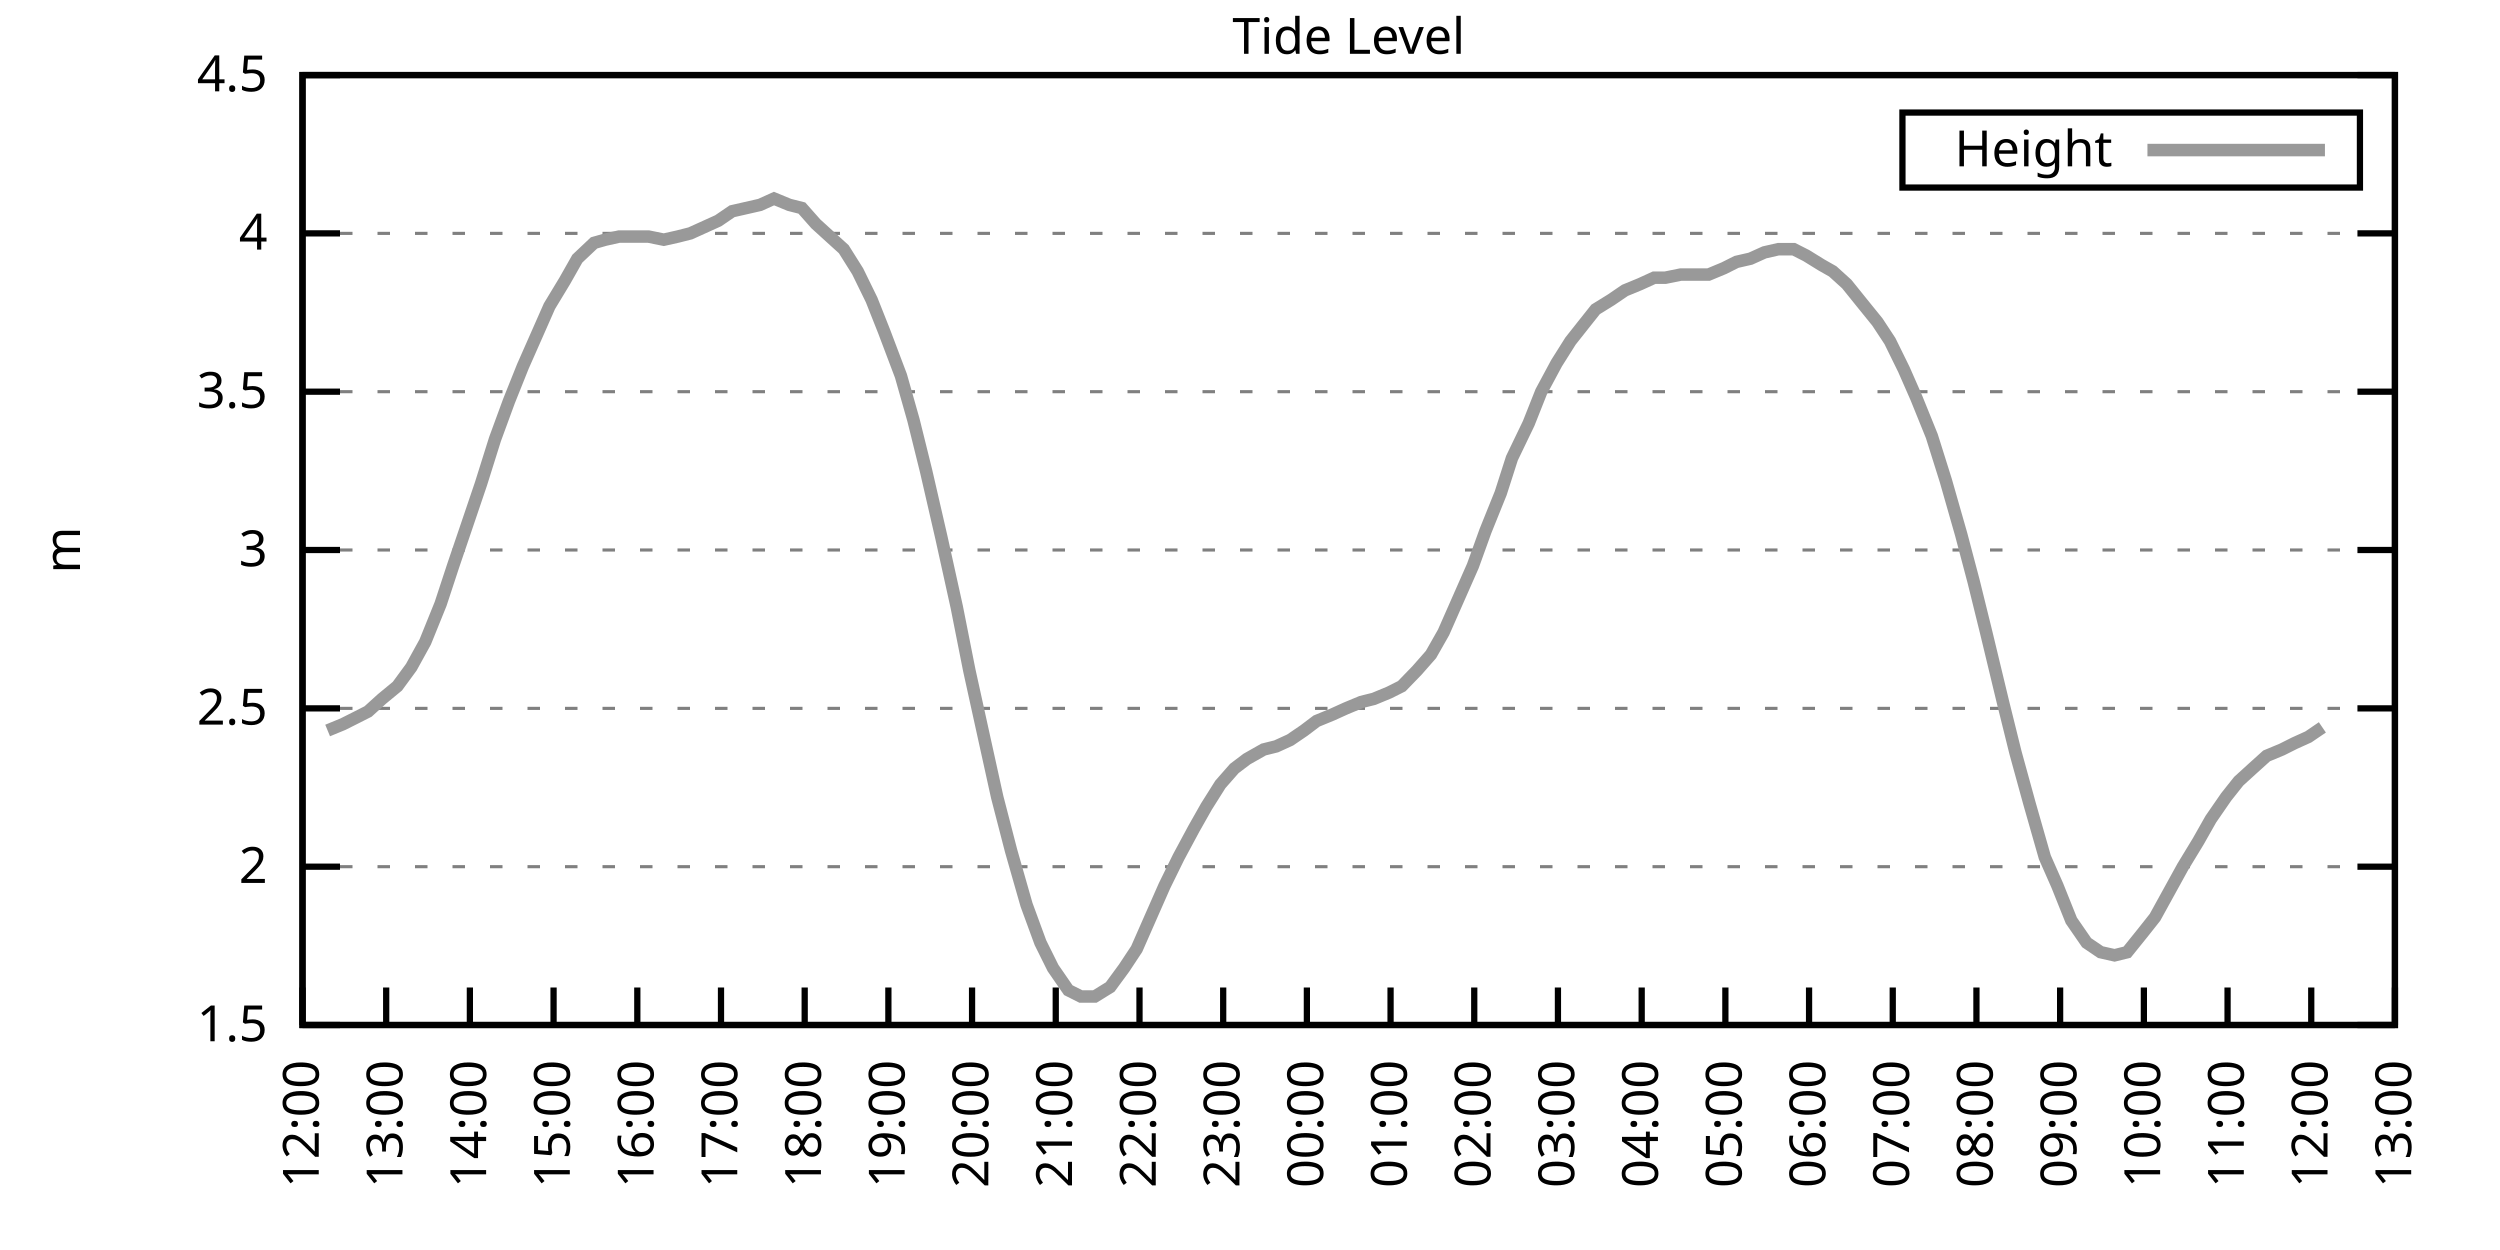
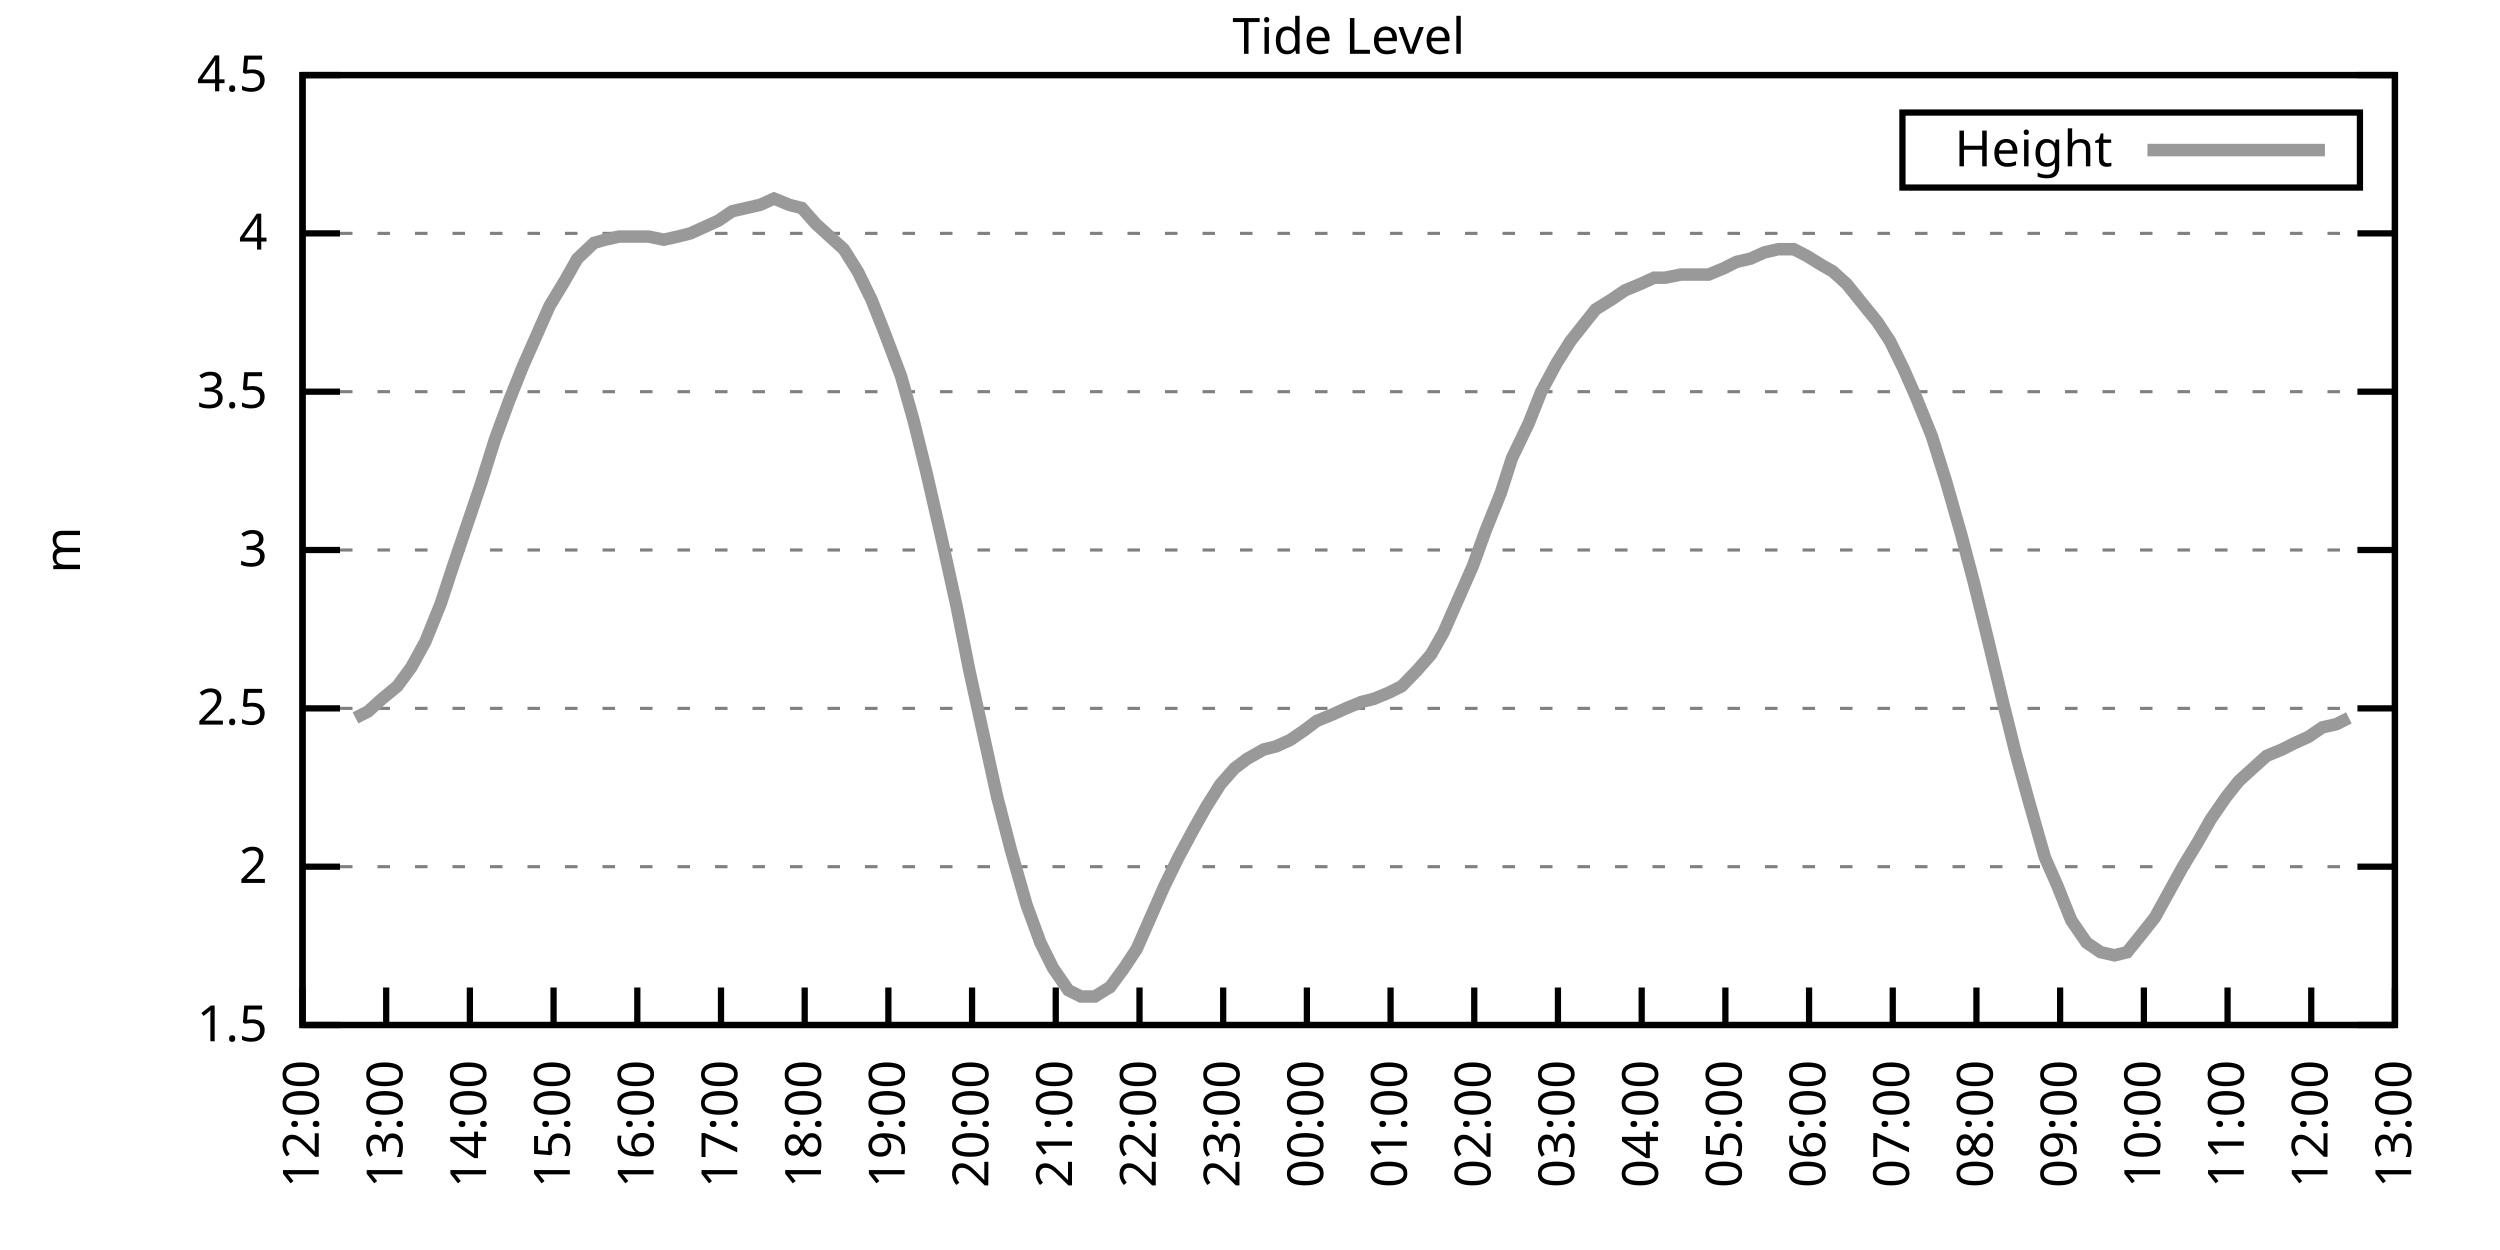
<svg xmlns="http://www.w3.org/2000/svg" xmlns:xlink="http://www.w3.org/1999/xlink" width="400" height="200" viewBox="0 0 400 200">
  <g id="gnuplot_canvas">
    <rect x="0" y="0" width="400" height="200" fill="none" />
    <defs>
      <circle id="gpDot" r="0.5" stroke-width="0.5" stroke="currentColor" />
      <path id="gpPt0" stroke-width="0.333" stroke="currentColor" d="M-1,0 h2 M0,-1 v2" />
      <path id="gpPt1" stroke-width="0.333" stroke="currentColor" d="M-1,-1 L1,1 M1,-1 L-1,1" />
      <path id="gpPt2" stroke-width="0.333" stroke="currentColor" d="M-1,0 L1,0 M0,-1 L0,1 M-1,-1 L1,1 M-1,1 L1,-1" />
      <rect id="gpPt3" stroke-width="0.333" stroke="currentColor" x="-1" y="-1" width="2" height="2" />
      <rect id="gpPt4" stroke-width="0.333" stroke="currentColor" fill="currentColor" x="-1" y="-1" width="2" height="2" />
      <circle id="gpPt5" stroke-width="0.333" stroke="currentColor" cx="0" cy="0" r="1" />
      <use xlink:href="#gpPt5" id="gpPt6" fill="currentColor" stroke="none" />
      <path id="gpPt7" stroke-width="0.333" stroke="currentColor" d="M0,-1.33 L-1.33,0.67 L1.33,0.67 z" />
      <use xlink:href="#gpPt7" id="gpPt8" fill="currentColor" stroke="none" />
      <use xlink:href="#gpPt7" id="gpPt9" stroke="currentColor" transform="rotate(180)" />
      <use xlink:href="#gpPt9" id="gpPt10" fill="currentColor" stroke="none" />
      <use xlink:href="#gpPt3" id="gpPt11" stroke="currentColor" transform="rotate(45)" />
      <use xlink:href="#gpPt11" id="gpPt12" fill="currentColor" stroke="none" />
      <path id="gpPt13" stroke-width="0.333" stroke="currentColor" d="M0,1.330 L1.265,0.411 L0.782,-1.067 L-0.782,-1.076 L-1.265,0.411 z" />
      <use xlink:href="#gpPt13" id="gpPt14" fill="currentColor" stroke="none" />
      <filter id="textbox" filterUnits="objectBoundingBox" x="0" y="0" height="1" width="1">
        <feFlood flood-color="white" flood-opacity="1" result="bgnd" />
        <feComposite in="SourceGraphic" in2="bgnd" operator="atop" />
      </filter>
      <filter id="greybox" filterUnits="objectBoundingBox" x="0" y="0" height="1" width="1">
        <feFlood flood-color="lightgrey" flood-opacity="1" result="grey" />
        <feComposite in="SourceGraphic" in2="grey" operator="atop" />
      </filter>
    </defs>
    <g fill="none" color="white" stroke="currentColor" stroke-width="1.00" stroke-linecap="butt" stroke-linejoin="miter">
</g>
    <g fill="none" color="black" stroke="currentColor" stroke-width="1.00" stroke-linecap="butt" stroke-linejoin="miter">
      <g stroke="none" shape-rendering="crispEdges">
        <polygon fill="rgb(255, 255, 255)" points="48.40,164.00 383.18,164.00 383.18,12.02 48.40,12.02 " />
      </g>
    </g>
    <g fill="none" color="black" stroke="currentColor" stroke-width="1.00" stroke-linecap="butt" stroke-linejoin="miter">
</g>
    <g fill="none" color="black" stroke="black" stroke-width="0.50" stroke-linecap="butt" stroke-linejoin="miter">
</g>
    <g fill="none" color="gray" stroke="currentColor" stroke-width="0.50" stroke-linecap="butt" stroke-linejoin="miter">
      <path stroke="gray" stroke-dasharray="2,4" class="gridline" d="M48.40,164.00 L383.19,164.00  " />
    </g>
    <g fill="none" color="gray" stroke="gray" stroke-width="1.00" stroke-linecap="butt" stroke-linejoin="miter">
</g>
    <g fill="none" color="black" stroke="currentColor" stroke-width="1.00" stroke-linecap="butt" stroke-linejoin="miter">
      <path stroke="black" d="M48.40,164.00 L54.40,164.00 M383.19,164.00 L377.19,164.00  " />
      <g transform="translate(42.80,166.60)" stroke="none" fill="black" font-family="Sans" font-size="8.00" text-anchor="end">
        <text>
          <tspan font-family="Sans"> 1.5</tspan>
        </text>
      </g>
    </g>
    <g fill="none" color="black" stroke="currentColor" stroke-width="1.00" stroke-linecap="butt" stroke-linejoin="miter">
</g>
    <g fill="none" color="black" stroke="black" stroke-width="0.50" stroke-linecap="butt" stroke-linejoin="miter">
</g>
    <g fill="none" color="gray" stroke="currentColor" stroke-width="0.50" stroke-linecap="butt" stroke-linejoin="miter">
      <path stroke="gray" stroke-dasharray="2,4" class="gridline" d="M48.40,138.67 L383.19,138.67  " />
    </g>
    <g fill="none" color="gray" stroke="gray" stroke-width="1.00" stroke-linecap="butt" stroke-linejoin="miter">
</g>
    <g fill="none" color="black" stroke="currentColor" stroke-width="1.00" stroke-linecap="butt" stroke-linejoin="miter">
      <path stroke="black" d="M48.40,138.67 L54.40,138.67 M383.19,138.67 L377.19,138.67  " />
      <g transform="translate(42.80,141.27)" stroke="none" fill="black" font-family="Sans" font-size="8.00" text-anchor="end">
        <text>
          <tspan font-family="Sans"> 2</tspan>
        </text>
      </g>
    </g>
    <g fill="none" color="black" stroke="currentColor" stroke-width="1.00" stroke-linecap="butt" stroke-linejoin="miter">
</g>
    <g fill="none" color="black" stroke="black" stroke-width="0.50" stroke-linecap="butt" stroke-linejoin="miter">
</g>
    <g fill="none" color="gray" stroke="currentColor" stroke-width="0.50" stroke-linecap="butt" stroke-linejoin="miter">
      <path stroke="gray" stroke-dasharray="2,4" class="gridline" d="M48.40,113.34 L383.19,113.34  " />
    </g>
    <g fill="none" color="gray" stroke="gray" stroke-width="1.00" stroke-linecap="butt" stroke-linejoin="miter">
</g>
    <g fill="none" color="black" stroke="currentColor" stroke-width="1.00" stroke-linecap="butt" stroke-linejoin="miter">
      <path stroke="black" d="M48.40,113.34 L54.40,113.34 M383.19,113.34 L377.19,113.34  " />
      <g transform="translate(42.80,115.94)" stroke="none" fill="black" font-family="Sans" font-size="8.00" text-anchor="end">
        <text>
          <tspan font-family="Sans"> 2.5</tspan>
        </text>
      </g>
    </g>
    <g fill="none" color="black" stroke="currentColor" stroke-width="1.00" stroke-linecap="butt" stroke-linejoin="miter">
</g>
    <g fill="none" color="black" stroke="black" stroke-width="0.50" stroke-linecap="butt" stroke-linejoin="miter">
</g>
    <g fill="none" color="gray" stroke="currentColor" stroke-width="0.50" stroke-linecap="butt" stroke-linejoin="miter">
      <path stroke="gray" stroke-dasharray="2,4" class="gridline" d="M48.40,88.00 L383.19,88.00  " />
    </g>
    <g fill="none" color="gray" stroke="gray" stroke-width="1.00" stroke-linecap="butt" stroke-linejoin="miter">
</g>
    <g fill="none" color="black" stroke="currentColor" stroke-width="1.00" stroke-linecap="butt" stroke-linejoin="miter">
      <path stroke="black" d="M48.40,88.00 L54.40,88.00 M383.19,88.00 L377.19,88.00  " />
      <g transform="translate(42.80,90.60)" stroke="none" fill="black" font-family="Sans" font-size="8.00" text-anchor="end">
        <text>
          <tspan font-family="Sans"> 3</tspan>
        </text>
      </g>
    </g>
    <g fill="none" color="black" stroke="currentColor" stroke-width="1.00" stroke-linecap="butt" stroke-linejoin="miter">
</g>
    <g fill="none" color="black" stroke="black" stroke-width="0.50" stroke-linecap="butt" stroke-linejoin="miter">
</g>
    <g fill="none" color="gray" stroke="currentColor" stroke-width="0.50" stroke-linecap="butt" stroke-linejoin="miter">
      <path stroke="gray" stroke-dasharray="2,4" class="gridline" d="M48.40,62.67 L383.19,62.67  " />
    </g>
    <g fill="none" color="gray" stroke="gray" stroke-width="1.00" stroke-linecap="butt" stroke-linejoin="miter">
</g>
    <g fill="none" color="black" stroke="currentColor" stroke-width="1.00" stroke-linecap="butt" stroke-linejoin="miter">
      <path stroke="black" d="M48.40,62.67 L54.40,62.67 M383.19,62.67 L377.19,62.67  " />
      <g transform="translate(42.80,65.27)" stroke="none" fill="black" font-family="Sans" font-size="8.00" text-anchor="end">
        <text>
          <tspan font-family="Sans"> 3.5</tspan>
        </text>
      </g>
    </g>
    <g fill="none" color="black" stroke="currentColor" stroke-width="1.00" stroke-linecap="butt" stroke-linejoin="miter">
</g>
    <g fill="none" color="black" stroke="black" stroke-width="0.50" stroke-linecap="butt" stroke-linejoin="miter">
</g>
    <g fill="none" color="gray" stroke="currentColor" stroke-width="0.50" stroke-linecap="butt" stroke-linejoin="miter">
      <path stroke="gray" stroke-dasharray="2,4" class="gridline" d="M48.40,37.34 L383.19,37.34  " />
    </g>
    <g fill="none" color="gray" stroke="gray" stroke-width="1.00" stroke-linecap="butt" stroke-linejoin="miter">
</g>
    <g fill="none" color="black" stroke="currentColor" stroke-width="1.00" stroke-linecap="butt" stroke-linejoin="miter">
      <path stroke="black" d="M48.40,37.34 L54.40,37.34 M383.19,37.34 L377.19,37.34  " />
      <g transform="translate(42.80,39.94)" stroke="none" fill="black" font-family="Sans" font-size="8.00" text-anchor="end">
        <text>
          <tspan font-family="Sans"> 4</tspan>
        </text>
      </g>
    </g>
    <g fill="none" color="black" stroke="currentColor" stroke-width="1.00" stroke-linecap="butt" stroke-linejoin="miter">
</g>
    <g fill="none" color="black" stroke="black" stroke-width="0.50" stroke-linecap="butt" stroke-linejoin="miter">
</g>
    <g fill="none" color="gray" stroke="currentColor" stroke-width="0.50" stroke-linecap="butt" stroke-linejoin="miter">
      <path stroke="gray" stroke-dasharray="2,4" class="gridline" d="M48.40,12.01 L383.19,12.01  " />
    </g>
    <g fill="none" color="gray" stroke="gray" stroke-width="1.00" stroke-linecap="butt" stroke-linejoin="miter">
</g>
    <g fill="none" color="black" stroke="currentColor" stroke-width="1.00" stroke-linecap="butt" stroke-linejoin="miter">
      <path stroke="black" d="M48.40,12.01 L54.40,12.01 M383.19,12.01 L377.19,12.01  " />
      <g transform="translate(42.80,14.61)" stroke="none" fill="black" font-family="Sans" font-size="8.00" text-anchor="end">
        <text>
          <tspan font-family="Sans"> 4.5</tspan>
        </text>
      </g>
    </g>
    <g fill="none" color="black" stroke="currentColor" stroke-width="1.00" stroke-linecap="butt" stroke-linejoin="miter">
      <path stroke="black" d="M48.40,164.00 L48.40,158.00  " />
      <g transform="translate(51.00,169.60) rotate(270.00)" stroke="none" fill="black" font-family="Sans" font-size="8.00" text-anchor="end">
        <text>
          <tspan font-family="Sans">12:00</tspan>
        </text>
      </g>
    </g>
    <g fill="none" color="black" stroke="currentColor" stroke-width="1.00" stroke-linecap="butt" stroke-linejoin="miter">
      <path stroke="black" d="M61.79,164.00 L61.79,158.00  " />
      <g transform="translate(64.39,169.60) rotate(270.00)" stroke="none" fill="black" font-family="Sans" font-size="8.00" text-anchor="end">
        <text>
          <tspan font-family="Sans">13:00</tspan>
        </text>
      </g>
    </g>
    <g fill="none" color="black" stroke="currentColor" stroke-width="1.00" stroke-linecap="butt" stroke-linejoin="miter">
      <path stroke="black" d="M75.18,164.00 L75.18,158.00  " />
      <g transform="translate(77.78,169.60) rotate(270.00)" stroke="none" fill="black" font-family="Sans" font-size="8.00" text-anchor="end">
        <text>
          <tspan font-family="Sans">14:00</tspan>
        </text>
      </g>
    </g>
    <g fill="none" color="black" stroke="currentColor" stroke-width="1.00" stroke-linecap="butt" stroke-linejoin="miter">
      <path stroke="black" d="M88.57,164.00 L88.57,158.00  " />
      <g transform="translate(91.17,169.60) rotate(270.00)" stroke="none" fill="black" font-family="Sans" font-size="8.00" text-anchor="end">
        <text>
          <tspan font-family="Sans">15:00</tspan>
        </text>
      </g>
    </g>
    <g fill="none" color="black" stroke="currentColor" stroke-width="1.00" stroke-linecap="butt" stroke-linejoin="miter">
      <path stroke="black" d="M101.97,164.00 L101.97,158.00  " />
      <g transform="translate(104.57,169.60) rotate(270.00)" stroke="none" fill="black" font-family="Sans" font-size="8.00" text-anchor="end">
        <text>
          <tspan font-family="Sans">16:00</tspan>
        </text>
      </g>
    </g>
    <g fill="none" color="black" stroke="currentColor" stroke-width="1.00" stroke-linecap="butt" stroke-linejoin="miter">
      <path stroke="black" d="M115.36,164.00 L115.36,158.00  " />
      <g transform="translate(117.96,169.60) rotate(270.00)" stroke="none" fill="black" font-family="Sans" font-size="8.00" text-anchor="end">
        <text>
          <tspan font-family="Sans">17:00</tspan>
        </text>
      </g>
    </g>
    <g fill="none" color="black" stroke="currentColor" stroke-width="1.00" stroke-linecap="butt" stroke-linejoin="miter">
      <path stroke="black" d="M128.75,164.00 L128.75,158.00  " />
      <g transform="translate(131.35,169.60) rotate(270.00)" stroke="none" fill="black" font-family="Sans" font-size="8.00" text-anchor="end">
        <text>
          <tspan font-family="Sans">18:00</tspan>
        </text>
      </g>
    </g>
    <g fill="none" color="black" stroke="currentColor" stroke-width="1.00" stroke-linecap="butt" stroke-linejoin="miter">
      <path stroke="black" d="M142.14,164.00 L142.14,158.00  " />
      <g transform="translate(144.74,169.60) rotate(270.00)" stroke="none" fill="black" font-family="Sans" font-size="8.00" text-anchor="end">
        <text>
          <tspan font-family="Sans">19:00</tspan>
        </text>
      </g>
    </g>
    <g fill="none" color="black" stroke="currentColor" stroke-width="1.00" stroke-linecap="butt" stroke-linejoin="miter">
      <path stroke="black" d="M155.53,164.00 L155.53,158.00  " />
      <g transform="translate(158.13,169.60) rotate(270.00)" stroke="none" fill="black" font-family="Sans" font-size="8.00" text-anchor="end">
        <text>
          <tspan font-family="Sans">20:00</tspan>
        </text>
      </g>
    </g>
    <g fill="none" color="black" stroke="currentColor" stroke-width="1.00" stroke-linecap="butt" stroke-linejoin="miter">
      <path stroke="black" d="M168.92,164.00 L168.92,158.00  " />
      <g transform="translate(171.52,169.60) rotate(270.00)" stroke="none" fill="black" font-family="Sans" font-size="8.00" text-anchor="end">
        <text>
          <tspan font-family="Sans">21:00</tspan>
        </text>
      </g>
    </g>
    <g fill="none" color="black" stroke="currentColor" stroke-width="1.00" stroke-linecap="butt" stroke-linejoin="miter">
      <path stroke="black" d="M182.32,164.00 L182.32,158.00  " />
      <g transform="translate(184.92,169.60) rotate(270.00)" stroke="none" fill="black" font-family="Sans" font-size="8.00" text-anchor="end">
        <text>
          <tspan font-family="Sans">22:00</tspan>
        </text>
      </g>
    </g>
    <g fill="none" color="black" stroke="currentColor" stroke-width="1.00" stroke-linecap="butt" stroke-linejoin="miter">
      <path stroke="black" d="M195.71,164.00 L195.71,158.00  " />
      <g transform="translate(198.31,169.60) rotate(270.00)" stroke="none" fill="black" font-family="Sans" font-size="8.00" text-anchor="end">
        <text>
          <tspan font-family="Sans">23:00</tspan>
        </text>
      </g>
    </g>
    <g fill="none" color="black" stroke="currentColor" stroke-width="1.00" stroke-linecap="butt" stroke-linejoin="miter">
      <path stroke="black" d="M209.10,164.00 L209.10,158.00  " />
      <g transform="translate(211.70,169.60) rotate(270.00)" stroke="none" fill="black" font-family="Sans" font-size="8.00" text-anchor="end">
        <text>
          <tspan font-family="Sans">00:00</tspan>
        </text>
      </g>
    </g>
    <g fill="none" color="black" stroke="currentColor" stroke-width="1.00" stroke-linecap="butt" stroke-linejoin="miter">
      <path stroke="black" d="M222.49,164.00 L222.49,158.00  " />
      <g transform="translate(225.09,169.60) rotate(270.00)" stroke="none" fill="black" font-family="Sans" font-size="8.00" text-anchor="end">
        <text>
          <tspan font-family="Sans">01:00</tspan>
        </text>
      </g>
    </g>
    <g fill="none" color="black" stroke="currentColor" stroke-width="1.00" stroke-linecap="butt" stroke-linejoin="miter">
      <path stroke="black" d="M235.88,164.00 L235.88,158.00  " />
      <g transform="translate(238.48,169.60) rotate(270.00)" stroke="none" fill="black" font-family="Sans" font-size="8.00" text-anchor="end">
        <text>
          <tspan font-family="Sans">02:00</tspan>
        </text>
      </g>
    </g>
    <g fill="none" color="black" stroke="currentColor" stroke-width="1.00" stroke-linecap="butt" stroke-linejoin="miter">
      <path stroke="black" d="M249.27,164.00 L249.27,158.00  " />
      <g transform="translate(251.87,169.60) rotate(270.00)" stroke="none" fill="black" font-family="Sans" font-size="8.00" text-anchor="end">
        <text>
          <tspan font-family="Sans">03:00</tspan>
        </text>
      </g>
    </g>
    <g fill="none" color="black" stroke="currentColor" stroke-width="1.00" stroke-linecap="butt" stroke-linejoin="miter">
      <path stroke="black" d="M262.67,164.00 L262.67,158.00  " />
      <g transform="translate(265.27,169.60) rotate(270.00)" stroke="none" fill="black" font-family="Sans" font-size="8.00" text-anchor="end">
        <text>
          <tspan font-family="Sans">04:00</tspan>
        </text>
      </g>
    </g>
    <g fill="none" color="black" stroke="currentColor" stroke-width="1.00" stroke-linecap="butt" stroke-linejoin="miter">
      <path stroke="black" d="M276.06,164.00 L276.06,158.00  " />
      <g transform="translate(278.66,169.60) rotate(270.00)" stroke="none" fill="black" font-family="Sans" font-size="8.00" text-anchor="end">
        <text>
          <tspan font-family="Sans">05:00</tspan>
        </text>
      </g>
    </g>
    <g fill="none" color="black" stroke="currentColor" stroke-width="1.00" stroke-linecap="butt" stroke-linejoin="miter">
      <path stroke="black" d="M289.45,164.00 L289.45,158.00  " />
      <g transform="translate(292.05,169.60) rotate(270.00)" stroke="none" fill="black" font-family="Sans" font-size="8.00" text-anchor="end">
        <text>
          <tspan font-family="Sans">06:00</tspan>
        </text>
      </g>
    </g>
    <g fill="none" color="black" stroke="currentColor" stroke-width="1.00" stroke-linecap="butt" stroke-linejoin="miter">
      <path stroke="black" d="M302.84,164.00 L302.84,158.00  " />
      <g transform="translate(305.44,169.60) rotate(270.00)" stroke="none" fill="black" font-family="Sans" font-size="8.00" text-anchor="end">
        <text>
          <tspan font-family="Sans">07:00</tspan>
        </text>
      </g>
    </g>
    <g fill="none" color="black" stroke="currentColor" stroke-width="1.00" stroke-linecap="butt" stroke-linejoin="miter">
      <path stroke="black" d="M316.23,164.00 L316.23,158.00  " />
      <g transform="translate(318.83,169.60) rotate(270.00)" stroke="none" fill="black" font-family="Sans" font-size="8.00" text-anchor="end">
        <text>
          <tspan font-family="Sans">08:00</tspan>
        </text>
      </g>
    </g>
    <g fill="none" color="black" stroke="currentColor" stroke-width="1.00" stroke-linecap="butt" stroke-linejoin="miter">
      <path stroke="black" d="M329.62,164.00 L329.62,158.00  " />
      <g transform="translate(332.22,169.60) rotate(270.00)" stroke="none" fill="black" font-family="Sans" font-size="8.00" text-anchor="end">
        <text>
          <tspan font-family="Sans">09:00</tspan>
        </text>
      </g>
    </g>
    <g fill="none" color="black" stroke="currentColor" stroke-width="1.00" stroke-linecap="butt" stroke-linejoin="miter">
      <path stroke="black" d="M343.02,164.00 L343.02,158.00  " />
      <g transform="translate(345.62,169.60) rotate(270.00)" stroke="none" fill="black" font-family="Sans" font-size="8.00" text-anchor="end">
        <text>
          <tspan font-family="Sans">10:00</tspan>
        </text>
      </g>
    </g>
    <g fill="none" color="black" stroke="currentColor" stroke-width="1.00" stroke-linecap="butt" stroke-linejoin="miter">
      <path stroke="black" d="M356.41,164.00 L356.41,158.00  " />
      <g transform="translate(359.01,169.60) rotate(270.00)" stroke="none" fill="black" font-family="Sans" font-size="8.00" text-anchor="end">
        <text>
          <tspan font-family="Sans">11:00</tspan>
        </text>
      </g>
    </g>
    <g fill="none" color="black" stroke="currentColor" stroke-width="1.00" stroke-linecap="butt" stroke-linejoin="miter">
      <path stroke="black" d="M369.80,164.00 L369.80,158.00  " />
      <g transform="translate(372.40,169.60) rotate(270.00)" stroke="none" fill="black" font-family="Sans" font-size="8.00" text-anchor="end">
        <text>
          <tspan font-family="Sans">12:00</tspan>
        </text>
      </g>
    </g>
    <g fill="none" color="black" stroke="currentColor" stroke-width="1.00" stroke-linecap="butt" stroke-linejoin="miter">
      <path stroke="black" d="M383.19,164.00 L383.19,158.00  " />
      <g transform="translate(385.79,169.60) rotate(270.00)" stroke="none" fill="black" font-family="Sans" font-size="8.00" text-anchor="end">
        <text>
          <tspan font-family="Sans">13:00</tspan>
        </text>
      </g>
    </g>
    <g fill="none" color="black" stroke="currentColor" stroke-width="1.00" stroke-linecap="butt" stroke-linejoin="miter">
</g>
    <g fill="none" color="black" stroke="currentColor" stroke-width="1.00" stroke-linecap="butt" stroke-linejoin="miter">
      <path stroke="black" d="M48.40,12.01 L48.40,164.00 L383.19,164.00 L383.19,12.01 L48.40,12.01 Z  " />
    </g>
    <g fill="none" color="black" stroke="currentColor" stroke-width="1.00" stroke-linecap="butt" stroke-linejoin="miter">
</g>
    <g fill="none" color="black" stroke="currentColor" stroke-width="1.00" stroke-linecap="butt" stroke-linejoin="miter">
      <path stroke="black" d="M304.39,30.01 L304.39,18.01 L377.59,18.01 L377.59,30.01 L304.39,30.01 Z  " />
    </g>
    <g id="Tide_level_plot_1">
      <g fill="none" color="white" stroke="black" stroke-width="2.00" stroke-linecap="butt" stroke-linejoin="miter">
</g>
      <g fill="none" color="black" stroke="currentColor" stroke-width="2.00" stroke-linecap="butt" stroke-linejoin="miter">
        <g transform="translate(337.99,26.61)" stroke="none" fill="black" font-family="Sans" font-size="8.00" text-anchor="end">
          <text>
            <tspan font-family="Sans">Height</tspan>
          </text>
        </g>
      </g>
      <g fill="none" color="black" stroke="currentColor" stroke-width="2.00" stroke-linecap="butt" stroke-linejoin="miter">
-         <path stroke="rgb(153, 153, 153)" d="M343.59,24.01 L371.99,24.01 M52.42,116.88 L54.87,115.87 L56.88,114.86 L58.89,113.84 L61.12,111.82 L63.58,109.79   L65.81,106.75 L68.04,102.70 L70.50,96.62 L72.50,90.54 L74.74,83.95 L76.97,77.37 L79.20,70.27 L81.43,64.19   L83.66,58.62 L86.12,53.05 L87.91,48.99 L90.36,44.94 L92.37,41.39 L95.05,38.86 L96.83,38.35 L99.06,37.85   L101.30,37.85 L103.75,37.85 L106.21,38.35 L108.44,37.85 L110.45,37.34 L112.68,36.33 L114.91,35.32 L117.14,33.80   L119.38,33.29 L121.61,32.78 L123.84,31.77 L126.29,32.78 L128.30,33.29 L130.54,35.82 L132.77,37.85 L135.00,39.87   L137.23,43.42 L139.46,47.98 L141.47,53.05 L144.15,60.14 L146.16,67.23 L148.17,75.34 L150.62,85.98 L153.08,97.12   L155.09,107.26 L157.54,118.40 L159.55,127.52 L161.78,136.14 L164.24,144.75 L166.47,150.83 L168.48,154.88 L170.93,158.43   L172.94,159.44 L175.17,159.44 L177.63,157.92 L179.86,154.88 L181.87,151.84 L184.32,146.27 L186.33,141.71 L188.57,137.15   L191.02,132.59 L193.03,129.04 L195.26,125.50 L197.49,122.96 L199.50,121.44 L202.18,119.92 L204.19,119.42 L206.42,118.40   L208.65,116.88 L210.66,115.36 L213.12,114.35 L215.35,113.34 L217.80,112.32 L219.81,111.82 L222.27,110.80 L224.28,109.79   L226.73,107.26 L228.96,104.72 L230.97,101.18 L233.43,95.60 L235.66,90.54 L237.67,84.97 L240.12,78.89 L241.91,73.31   L244.59,67.74 L246.60,62.67 L249.05,58.11 L251.28,54.57 L253.29,52.03 L255.30,49.50 L257.76,47.98 L259.99,46.46   L262.44,45.45 L264.67,44.43 L266.46,44.43 L268.92,43.93 L271.15,43.93 L273.38,43.93 L275.83,42.91 L277.84,41.90   L280.07,41.39 L282.31,40.38 L284.54,39.87 L286.99,39.87 L289.00,40.89 L291.46,42.41 L293.24,43.42 L295.48,45.45   L297.93,48.49 L300.39,51.53 L302.39,54.57 L304.63,59.13 L306.63,63.69 L309.09,69.77 L311.32,76.86 L313.78,85.47   L315.79,93.07 L317.79,101.18 L320.47,112.32 L322.48,120.43 L324.71,128.54 L327.17,137.15 L329.18,141.71 L331.41,147.28   L333.86,150.83 L336.10,152.35 L338.33,152.85 L340.34,152.35 L342.79,149.31 L344.80,146.77 L347.03,142.72 L349.26,138.67   L351.72,134.62 L353.73,131.07 L356.18,127.52 L358.19,124.99 L360.42,122.96 L362.66,120.94 L365.11,119.92 L367.12,118.91   L369.35,117.90 L371.58,116.38  " />
+         <path stroke="rgb(153, 153, 153)" d="M343.59,24.01 L371.99,24.01 M56.88,114.86 L58.89,113.84 L61.12,111.82 L63.58,109.79 L65.81,106.75 L68.04,102.70   L70.50,96.62 L72.50,90.54 L74.74,83.95 L76.97,77.37 L79.20,70.27 L81.43,64.19 L83.66,58.62 L86.12,53.05   L87.91,48.99 L90.36,44.94 L92.37,41.39 L95.05,38.86 L96.83,38.35 L99.06,37.85 L101.30,37.85 L103.75,37.85   L106.21,38.35 L108.44,37.85 L110.45,37.34 L112.68,36.33 L114.91,35.32 L117.14,33.80 L119.38,33.29 L121.61,32.78   L123.84,31.77 L126.29,32.78 L128.30,33.29 L130.54,35.82 L132.77,37.85 L135.00,39.87 L137.23,43.42 L139.46,47.98   L141.47,53.05 L144.15,60.14 L146.16,67.23 L148.17,75.34 L150.62,85.98 L153.08,97.12 L155.09,107.26 L157.54,118.40   L159.55,127.52 L161.78,136.14 L164.24,144.75 L166.47,150.83 L168.48,154.88 L170.93,158.43 L172.94,159.44 L175.17,159.44   L177.63,157.92 L179.86,154.88 L181.87,151.84 L184.32,146.27 L186.33,141.71 L188.57,137.15 L191.02,132.59 L193.03,129.04   L195.26,125.50 L197.49,122.96 L199.50,121.44 L202.18,119.92 L204.19,119.42 L206.42,118.40 L208.65,116.88 L210.66,115.36   L213.12,114.35 L215.35,113.34 L217.80,112.32 L219.81,111.82 L222.27,110.80 L224.28,109.79 L226.73,107.26 L228.96,104.72   L230.97,101.18 L233.43,95.60 L235.66,90.54 L237.67,84.97 L240.12,78.89 L241.91,73.31 L244.59,67.74 L246.60,62.67   L249.05,58.11 L251.28,54.57 L253.29,52.03 L255.30,49.50 L257.76,47.98 L259.99,46.46 L262.44,45.45 L264.67,44.43   L266.46,44.43 L268.92,43.93 L271.15,43.93 L273.38,43.93 L275.83,42.91 L277.84,41.90 L280.07,41.39 L282.31,40.38   L284.54,39.87 L286.99,39.87 L289.00,40.89 L291.46,42.41 L293.24,43.42 L295.48,45.45 L297.93,48.49 L300.39,51.53   L302.39,54.57 L304.63,59.13 L306.63,63.69 L309.09,69.77 L311.32,76.86 L313.78,85.47 L315.79,93.07 L317.79,101.18   L320.47,112.32 L322.48,120.43 L324.71,128.54 L327.17,137.15 L329.18,141.71 L331.41,147.28 L333.86,150.83 L336.10,152.35   L338.33,152.85 L340.34,152.35 L342.79,149.31 L344.80,146.77 L347.03,142.72 L349.26,138.67 L351.72,134.62 L353.73,131.07   L356.18,127.52 L358.19,124.99 L360.42,122.96 L362.66,120.94 L365.11,119.92 L367.12,118.91 L369.35,117.90 L371.58,116.38   L373.82,115.87 L375.82,114.86  " />
      </g>
    </g>
    <g fill="none" color="black" stroke="currentColor" stroke-width="2.00" stroke-linecap="butt" stroke-linejoin="miter">
</g>
    <g fill="none" color="black" stroke="black" stroke-width="1.00" stroke-linecap="butt" stroke-linejoin="miter">
</g>
    <g fill="none" color="black" stroke="currentColor" stroke-width="1.00" stroke-linecap="butt" stroke-linejoin="miter">
      <path stroke="black" d="M48.40,12.01 L48.40,164.00 L383.19,164.00 L383.19,12.01 L48.40,12.01 Z  " />
      <g transform="translate(12.80,88.01) rotate(270.00)" stroke="none" fill="black" font-family="Sans" font-size="8.00" text-anchor="middle">
        <text>
          <tspan font-family="Sans">m</tspan>
        </text>
      </g>
    </g>
    <g fill="none" color="black" stroke="currentColor" stroke-width="1.00" stroke-linecap="butt" stroke-linejoin="miter">
</g>
    <g fill="none" color="black" stroke="currentColor" stroke-width="1.00" stroke-linecap="butt" stroke-linejoin="miter">
      <g transform="translate(215.79,8.61)" stroke="none" fill="black" font-family="Sans" font-size="8.00" text-anchor="middle">
        <text>
          <tspan font-family="Sans">Tide Level</tspan>
        </text>
      </g>
    </g>
    <g fill="none" color="black" stroke="currentColor" stroke-width="1.00" stroke-linecap="butt" stroke-linejoin="miter">
</g>
  </g>
</svg>
